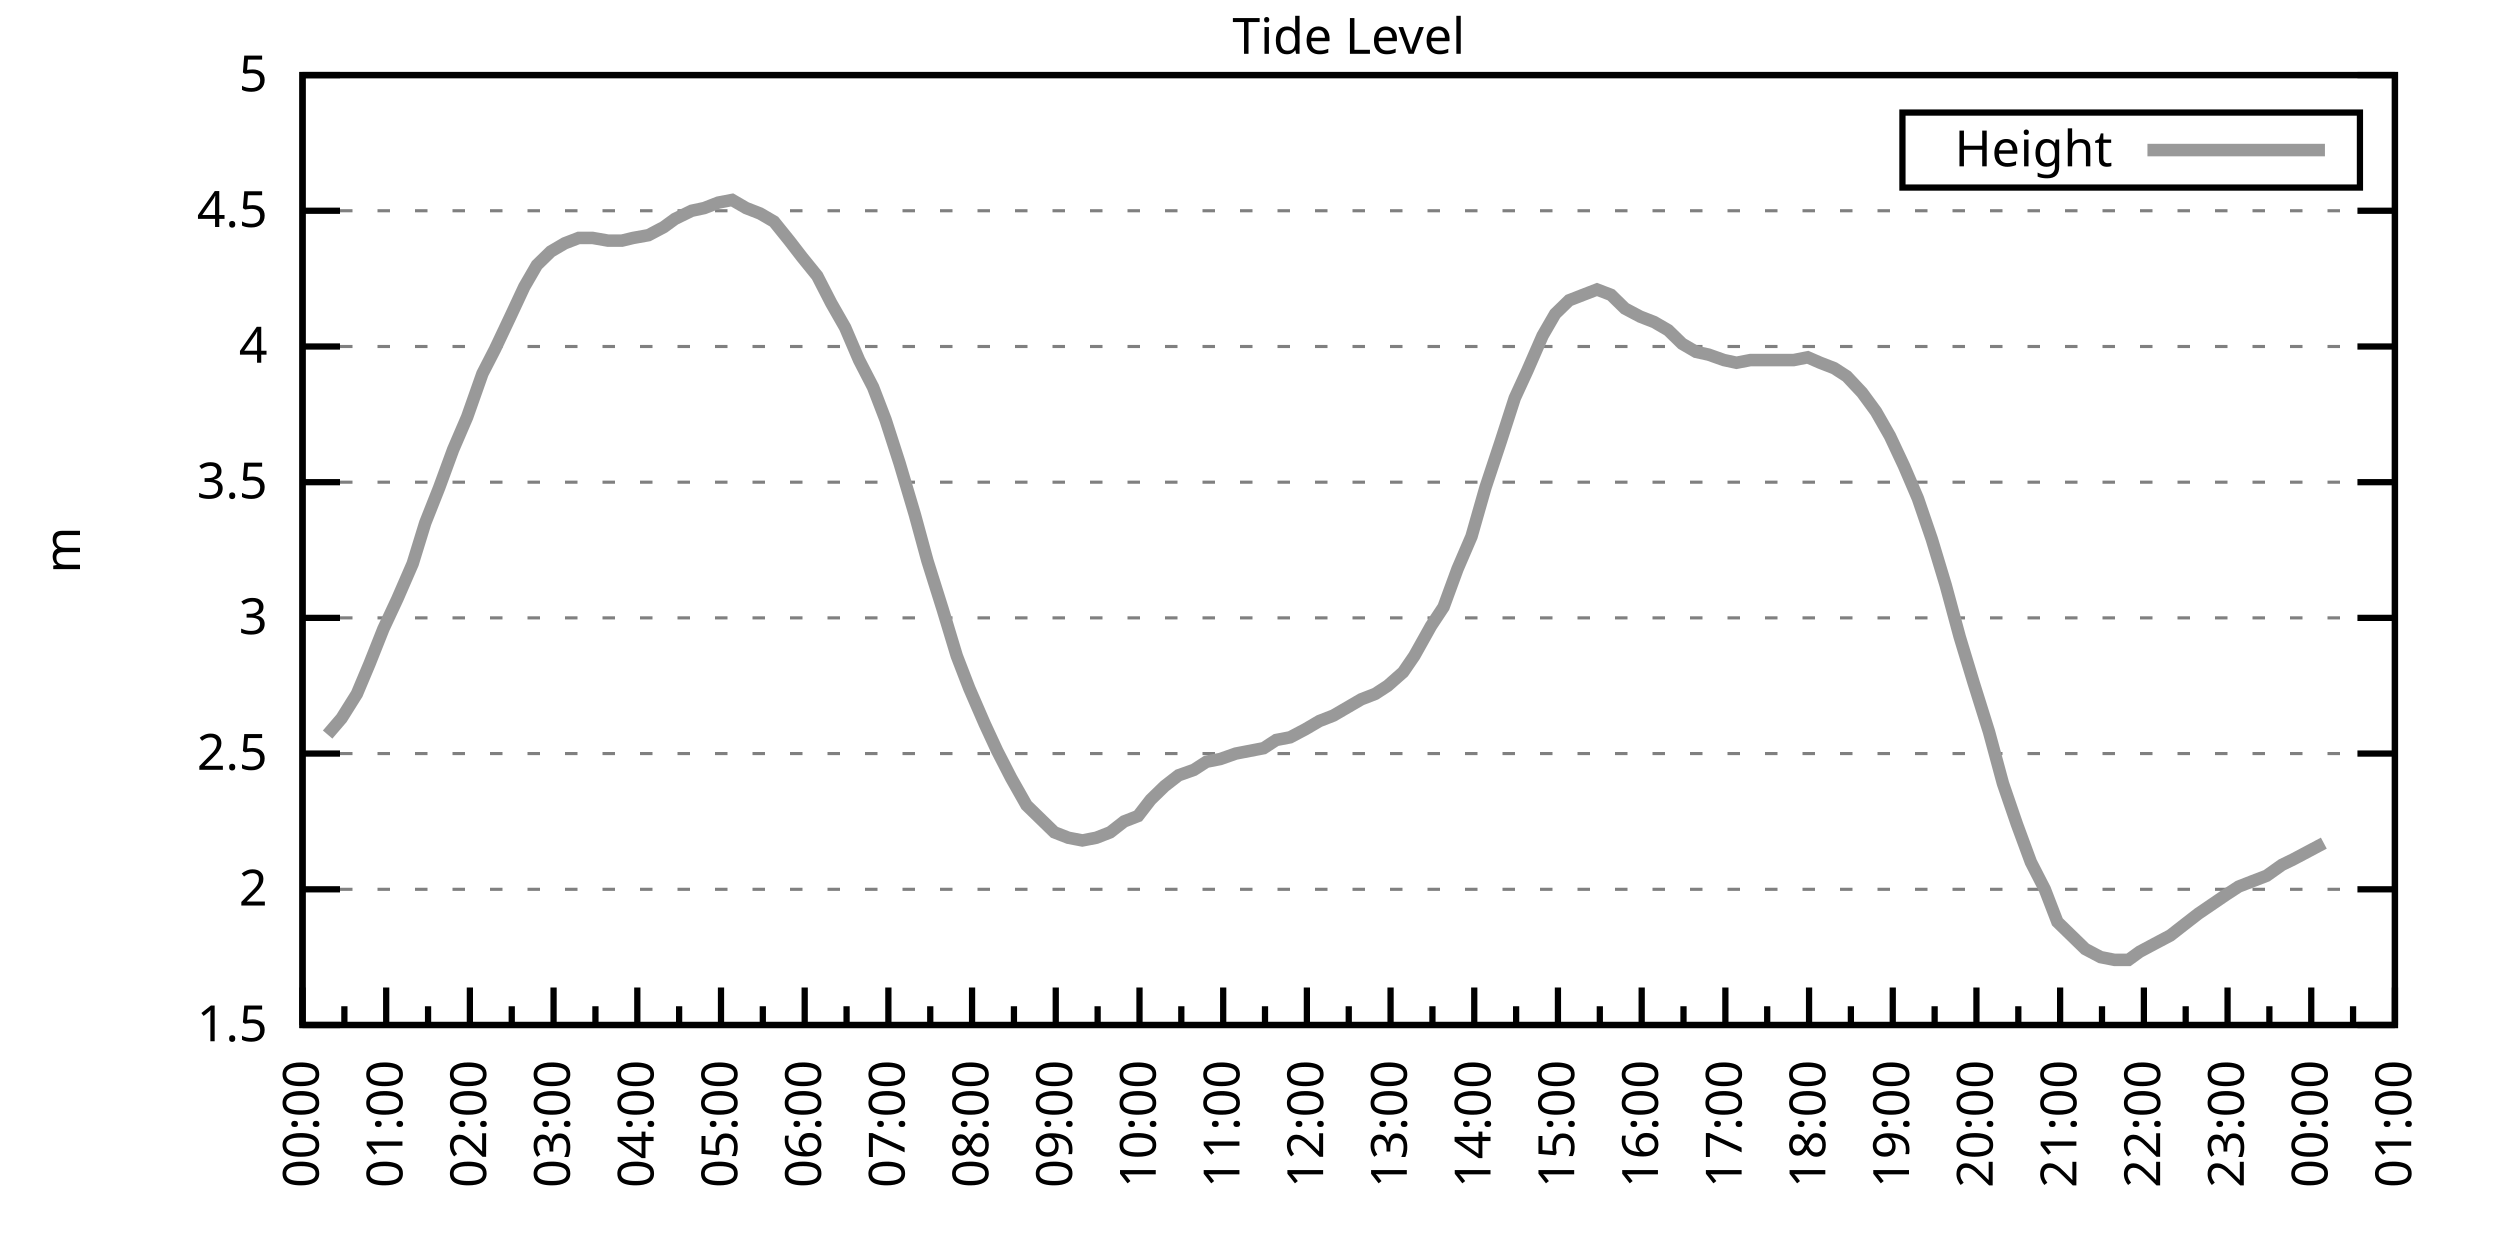
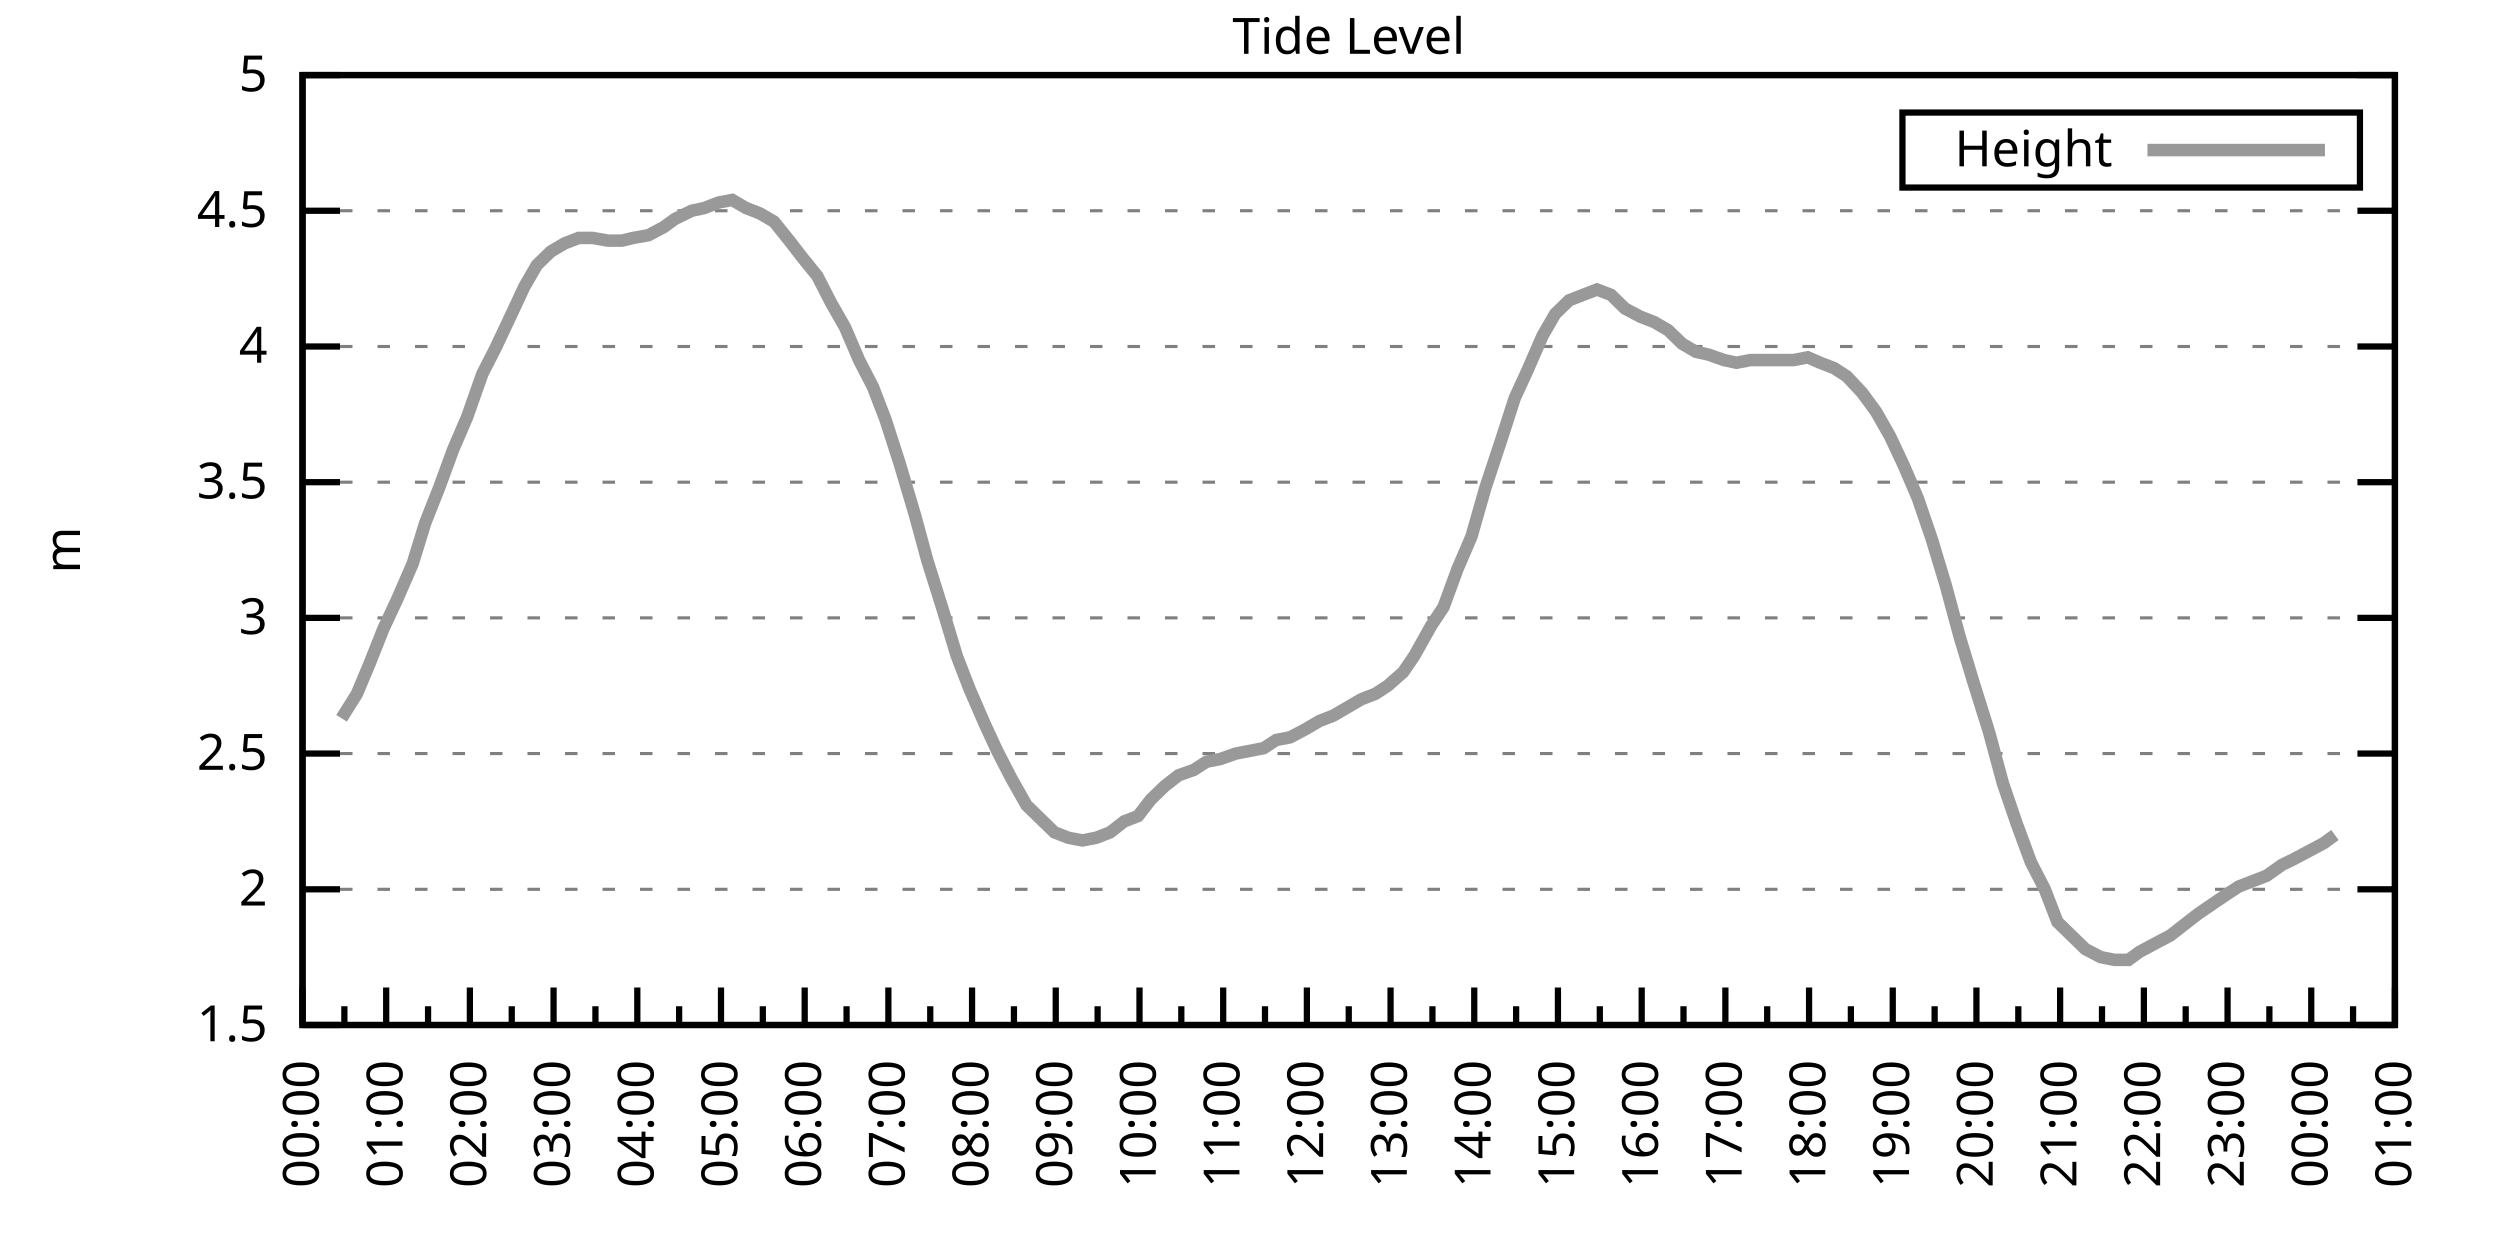
<svg xmlns="http://www.w3.org/2000/svg" xmlns:xlink="http://www.w3.org/1999/xlink" width="400" height="200" viewBox="0 0 400 200">
  <g id="gnuplot_canvas">
    <rect x="0" y="0" width="400" height="200" fill="none" />
    <defs>
      <circle id="gpDot" r="0.5" stroke-width="0.5" stroke="currentColor" />
      <path id="gpPt0" stroke-width="0.333" stroke="currentColor" d="M-1,0 h2 M0,-1 v2" />
      <path id="gpPt1" stroke-width="0.333" stroke="currentColor" d="M-1,-1 L1,1 M1,-1 L-1,1" />
      <path id="gpPt2" stroke-width="0.333" stroke="currentColor" d="M-1,0 L1,0 M0,-1 L0,1 M-1,-1 L1,1 M-1,1 L1,-1" />
      <rect id="gpPt3" stroke-width="0.333" stroke="currentColor" x="-1" y="-1" width="2" height="2" />
      <rect id="gpPt4" stroke-width="0.333" stroke="currentColor" fill="currentColor" x="-1" y="-1" width="2" height="2" />
      <circle id="gpPt5" stroke-width="0.333" stroke="currentColor" cx="0" cy="0" r="1" />
      <use xlink:href="#gpPt5" id="gpPt6" fill="currentColor" stroke="none" />
      <path id="gpPt7" stroke-width="0.333" stroke="currentColor" d="M0,-1.33 L-1.33,0.67 L1.33,0.67 z" />
      <use xlink:href="#gpPt7" id="gpPt8" fill="currentColor" stroke="none" />
      <use xlink:href="#gpPt7" id="gpPt9" stroke="currentColor" transform="rotate(180)" />
      <use xlink:href="#gpPt9" id="gpPt10" fill="currentColor" stroke="none" />
      <use xlink:href="#gpPt3" id="gpPt11" stroke="currentColor" transform="rotate(45)" />
      <use xlink:href="#gpPt11" id="gpPt12" fill="currentColor" stroke="none" />
      <path id="gpPt13" stroke-width="0.333" stroke="currentColor" d="M0,1.330 L1.265,0.411 L0.782,-1.067 L-0.782,-1.076 L-1.265,0.411 z" />
      <use xlink:href="#gpPt13" id="gpPt14" fill="currentColor" stroke="none" />
      <filter id="textbox" filterUnits="objectBoundingBox" x="0" y="0" height="1" width="1">
        <feFlood flood-color="white" flood-opacity="1" result="bgnd" />
        <feComposite in="SourceGraphic" in2="bgnd" operator="atop" />
      </filter>
      <filter id="greybox" filterUnits="objectBoundingBox" x="0" y="0" height="1" width="1">
        <feFlood flood-color="lightgrey" flood-opacity="1" result="grey" />
        <feComposite in="SourceGraphic" in2="grey" operator="atop" />
      </filter>
    </defs>
    <g fill="none" color="white" stroke="currentColor" stroke-width="1.00" stroke-linecap="butt" stroke-linejoin="miter">
</g>
    <g fill="none" color="black" stroke="currentColor" stroke-width="1.00" stroke-linecap="butt" stroke-linejoin="miter">
      <g stroke="none" shape-rendering="crispEdges">
        <polygon fill="rgb(255, 255, 255)" points="48.40,164.00 383.18,164.00 383.18,12.02 48.40,12.02 " />
      </g>
    </g>
    <g fill="none" color="black" stroke="currentColor" stroke-width="1.00" stroke-linecap="butt" stroke-linejoin="miter">
</g>
    <g fill="none" color="black" stroke="black" stroke-width="0.50" stroke-linecap="butt" stroke-linejoin="miter">
</g>
    <g fill="none" color="gray" stroke="currentColor" stroke-width="0.50" stroke-linecap="butt" stroke-linejoin="miter">
      <path stroke="gray" stroke-dasharray="2,4" class="gridline" d="M48.40,164.00 L383.19,164.00  " />
    </g>
    <g fill="none" color="gray" stroke="gray" stroke-width="1.00" stroke-linecap="butt" stroke-linejoin="miter">
</g>
    <g fill="none" color="black" stroke="currentColor" stroke-width="1.00" stroke-linecap="butt" stroke-linejoin="miter">
      <path stroke="black" d="M48.40,164.00 L54.40,164.00 M383.19,164.00 L377.19,164.00  " />
      <g transform="translate(42.80,166.60)" stroke="none" fill="black" font-family="Sans" font-size="8.00" text-anchor="end">
        <text>
          <tspan font-family="Sans"> 1.5</tspan>
        </text>
      </g>
    </g>
    <g fill="none" color="black" stroke="currentColor" stroke-width="1.00" stroke-linecap="butt" stroke-linejoin="miter">
</g>
    <g fill="none" color="black" stroke="black" stroke-width="0.50" stroke-linecap="butt" stroke-linejoin="miter">
</g>
    <g fill="none" color="gray" stroke="currentColor" stroke-width="0.50" stroke-linecap="butt" stroke-linejoin="miter">
      <path stroke="gray" stroke-dasharray="2,4" class="gridline" d="M48.40,142.29 L383.19,142.29  " />
    </g>
    <g fill="none" color="gray" stroke="gray" stroke-width="1.00" stroke-linecap="butt" stroke-linejoin="miter">
</g>
    <g fill="none" color="black" stroke="currentColor" stroke-width="1.00" stroke-linecap="butt" stroke-linejoin="miter">
      <path stroke="black" d="M48.40,142.29 L54.40,142.29 M383.19,142.29 L377.19,142.29  " />
      <g transform="translate(42.80,144.89)" stroke="none" fill="black" font-family="Sans" font-size="8.00" text-anchor="end">
        <text>
          <tspan font-family="Sans"> 2</tspan>
        </text>
      </g>
    </g>
    <g fill="none" color="black" stroke="currentColor" stroke-width="1.00" stroke-linecap="butt" stroke-linejoin="miter">
</g>
    <g fill="none" color="black" stroke="black" stroke-width="0.50" stroke-linecap="butt" stroke-linejoin="miter">
</g>
    <g fill="none" color="gray" stroke="currentColor" stroke-width="0.50" stroke-linecap="butt" stroke-linejoin="miter">
      <path stroke="gray" stroke-dasharray="2,4" class="gridline" d="M48.40,120.57 L383.19,120.57  " />
    </g>
    <g fill="none" color="gray" stroke="gray" stroke-width="1.00" stroke-linecap="butt" stroke-linejoin="miter">
</g>
    <g fill="none" color="black" stroke="currentColor" stroke-width="1.00" stroke-linecap="butt" stroke-linejoin="miter">
      <path stroke="black" d="M48.40,120.57 L54.40,120.57 M383.19,120.57 L377.19,120.57  " />
      <g transform="translate(42.80,123.17)" stroke="none" fill="black" font-family="Sans" font-size="8.00" text-anchor="end">
        <text>
          <tspan font-family="Sans"> 2.5</tspan>
        </text>
      </g>
    </g>
    <g fill="none" color="black" stroke="currentColor" stroke-width="1.00" stroke-linecap="butt" stroke-linejoin="miter">
</g>
    <g fill="none" color="black" stroke="black" stroke-width="0.50" stroke-linecap="butt" stroke-linejoin="miter">
</g>
    <g fill="none" color="gray" stroke="currentColor" stroke-width="0.50" stroke-linecap="butt" stroke-linejoin="miter">
      <path stroke="gray" stroke-dasharray="2,4" class="gridline" d="M48.40,98.86 L383.19,98.86  " />
    </g>
    <g fill="none" color="gray" stroke="gray" stroke-width="1.00" stroke-linecap="butt" stroke-linejoin="miter">
</g>
    <g fill="none" color="black" stroke="currentColor" stroke-width="1.00" stroke-linecap="butt" stroke-linejoin="miter">
      <path stroke="black" d="M48.40,98.86 L54.40,98.86 M383.19,98.86 L377.19,98.86  " />
      <g transform="translate(42.80,101.46)" stroke="none" fill="black" font-family="Sans" font-size="8.00" text-anchor="end">
        <text>
          <tspan font-family="Sans"> 3</tspan>
        </text>
      </g>
    </g>
    <g fill="none" color="black" stroke="currentColor" stroke-width="1.00" stroke-linecap="butt" stroke-linejoin="miter">
</g>
    <g fill="none" color="black" stroke="black" stroke-width="0.50" stroke-linecap="butt" stroke-linejoin="miter">
</g>
    <g fill="none" color="gray" stroke="currentColor" stroke-width="0.50" stroke-linecap="butt" stroke-linejoin="miter">
      <path stroke="gray" stroke-dasharray="2,4" class="gridline" d="M48.40,77.15 L383.19,77.15  " />
    </g>
    <g fill="none" color="gray" stroke="gray" stroke-width="1.00" stroke-linecap="butt" stroke-linejoin="miter">
</g>
    <g fill="none" color="black" stroke="currentColor" stroke-width="1.00" stroke-linecap="butt" stroke-linejoin="miter">
      <path stroke="black" d="M48.40,77.15 L54.40,77.15 M383.19,77.15 L377.19,77.15  " />
      <g transform="translate(42.80,79.75)" stroke="none" fill="black" font-family="Sans" font-size="8.00" text-anchor="end">
        <text>
          <tspan font-family="Sans"> 3.5</tspan>
        </text>
      </g>
    </g>
    <g fill="none" color="black" stroke="currentColor" stroke-width="1.00" stroke-linecap="butt" stroke-linejoin="miter">
</g>
    <g fill="none" color="black" stroke="black" stroke-width="0.50" stroke-linecap="butt" stroke-linejoin="miter">
</g>
    <g fill="none" color="gray" stroke="currentColor" stroke-width="0.50" stroke-linecap="butt" stroke-linejoin="miter">
      <path stroke="gray" stroke-dasharray="2,4" class="gridline" d="M48.40,55.44 L383.19,55.44  " />
    </g>
    <g fill="none" color="gray" stroke="gray" stroke-width="1.00" stroke-linecap="butt" stroke-linejoin="miter">
</g>
    <g fill="none" color="black" stroke="currentColor" stroke-width="1.00" stroke-linecap="butt" stroke-linejoin="miter">
      <path stroke="black" d="M48.40,55.44 L54.40,55.44 M383.19,55.44 L377.19,55.44  " />
      <g transform="translate(42.80,58.04)" stroke="none" fill="black" font-family="Sans" font-size="8.00" text-anchor="end">
        <text>
          <tspan font-family="Sans"> 4</tspan>
        </text>
      </g>
    </g>
    <g fill="none" color="black" stroke="currentColor" stroke-width="1.00" stroke-linecap="butt" stroke-linejoin="miter">
</g>
    <g fill="none" color="black" stroke="black" stroke-width="0.50" stroke-linecap="butt" stroke-linejoin="miter">
</g>
    <g fill="none" color="gray" stroke="currentColor" stroke-width="0.50" stroke-linecap="butt" stroke-linejoin="miter">
      <path stroke="gray" stroke-dasharray="2,4" class="gridline" d="M48.40,33.72 L383.19,33.72  " />
    </g>
    <g fill="none" color="gray" stroke="gray" stroke-width="1.00" stroke-linecap="butt" stroke-linejoin="miter">
</g>
    <g fill="none" color="black" stroke="currentColor" stroke-width="1.00" stroke-linecap="butt" stroke-linejoin="miter">
      <path stroke="black" d="M48.40,33.72 L54.40,33.72 M383.19,33.72 L377.19,33.72  " />
      <g transform="translate(42.80,36.32)" stroke="none" fill="black" font-family="Sans" font-size="8.00" text-anchor="end">
        <text>
          <tspan font-family="Sans"> 4.5</tspan>
        </text>
      </g>
    </g>
    <g fill="none" color="black" stroke="currentColor" stroke-width="1.00" stroke-linecap="butt" stroke-linejoin="miter">
</g>
    <g fill="none" color="black" stroke="black" stroke-width="0.50" stroke-linecap="butt" stroke-linejoin="miter">
</g>
    <g fill="none" color="gray" stroke="currentColor" stroke-width="0.50" stroke-linecap="butt" stroke-linejoin="miter">
      <path stroke="gray" stroke-dasharray="2,4" class="gridline" d="M48.40,12.01 L383.19,12.01  " />
    </g>
    <g fill="none" color="gray" stroke="gray" stroke-width="1.00" stroke-linecap="butt" stroke-linejoin="miter">
</g>
    <g fill="none" color="black" stroke="currentColor" stroke-width="1.00" stroke-linecap="butt" stroke-linejoin="miter">
      <path stroke="black" d="M48.40,12.01 L54.40,12.01 M383.19,12.01 L377.19,12.01  " />
      <g transform="translate(42.80,14.61)" stroke="none" fill="black" font-family="Sans" font-size="8.00" text-anchor="end">
        <text>
          <tspan font-family="Sans"> 5</tspan>
        </text>
      </g>
    </g>
    <g fill="none" color="black" stroke="currentColor" stroke-width="1.00" stroke-linecap="butt" stroke-linejoin="miter">
      <path stroke="black" d="M48.40,164.00 L48.40,158.00  " />
      <g transform="translate(51.00,169.60) rotate(270)" stroke="none" fill="black" font-family="Sans" font-size="8.00" text-anchor="end">
        <text>
          <tspan font-family="Sans">00:00</tspan>
        </text>
      </g>
    </g>
    <g fill="none" color="black" stroke="currentColor" stroke-width="1.00" stroke-linecap="butt" stroke-linejoin="miter">
      <path stroke="black" d="M55.10,164.00 L55.10,161.00 M61.79,164.00 L61.79,158.00  " />
      <g transform="translate(64.39,169.60) rotate(270)" stroke="none" fill="black" font-family="Sans" font-size="8.00" text-anchor="end">
        <text>
          <tspan font-family="Sans">01:00</tspan>
        </text>
      </g>
    </g>
    <g fill="none" color="black" stroke="currentColor" stroke-width="1.00" stroke-linecap="butt" stroke-linejoin="miter">
      <path stroke="black" d="M68.49,164.00 L68.49,161.00 M75.18,164.00 L75.18,158.00  " />
      <g transform="translate(77.78,169.60) rotate(270)" stroke="none" fill="black" font-family="Sans" font-size="8.00" text-anchor="end">
        <text>
          <tspan font-family="Sans">02:00</tspan>
        </text>
      </g>
    </g>
    <g fill="none" color="black" stroke="currentColor" stroke-width="1.00" stroke-linecap="butt" stroke-linejoin="miter">
      <path stroke="black" d="M81.88,164.00 L81.88,161.00 M88.57,164.00 L88.57,158.00  " />
      <g transform="translate(91.17,169.60) rotate(270)" stroke="none" fill="black" font-family="Sans" font-size="8.00" text-anchor="end">
        <text>
          <tspan font-family="Sans">03:00</tspan>
        </text>
      </g>
    </g>
    <g fill="none" color="black" stroke="currentColor" stroke-width="1.00" stroke-linecap="butt" stroke-linejoin="miter">
      <path stroke="black" d="M95.27,164.00 L95.27,161.00 M101.97,164.00 L101.97,158.00  " />
      <g transform="translate(104.57,169.60) rotate(270)" stroke="none" fill="black" font-family="Sans" font-size="8.00" text-anchor="end">
        <text>
          <tspan font-family="Sans">04:00</tspan>
        </text>
      </g>
    </g>
    <g fill="none" color="black" stroke="currentColor" stroke-width="1.00" stroke-linecap="butt" stroke-linejoin="miter">
      <path stroke="black" d="M108.66,164.00 L108.66,161.00 M115.36,164.00 L115.36,158.00  " />
      <g transform="translate(117.96,169.60) rotate(270)" stroke="none" fill="black" font-family="Sans" font-size="8.00" text-anchor="end">
        <text>
          <tspan font-family="Sans">05:00</tspan>
        </text>
      </g>
    </g>
    <g fill="none" color="black" stroke="currentColor" stroke-width="1.00" stroke-linecap="butt" stroke-linejoin="miter">
      <path stroke="black" d="M122.05,164.00 L122.05,161.00 M128.75,164.00 L128.75,158.00  " />
      <g transform="translate(131.35,169.60) rotate(270)" stroke="none" fill="black" font-family="Sans" font-size="8.00" text-anchor="end">
        <text>
          <tspan font-family="Sans">06:00</tspan>
        </text>
      </g>
    </g>
    <g fill="none" color="black" stroke="currentColor" stroke-width="1.00" stroke-linecap="butt" stroke-linejoin="miter">
      <path stroke="black" d="M135.45,164.00 L135.45,161.00 M142.14,164.00 L142.14,158.00  " />
      <g transform="translate(144.74,169.60) rotate(270)" stroke="none" fill="black" font-family="Sans" font-size="8.00" text-anchor="end">
        <text>
          <tspan font-family="Sans">07:00</tspan>
        </text>
      </g>
    </g>
    <g fill="none" color="black" stroke="currentColor" stroke-width="1.00" stroke-linecap="butt" stroke-linejoin="miter">
      <path stroke="black" d="M148.84,164.00 L148.84,161.00 M155.53,164.00 L155.53,158.00  " />
      <g transform="translate(158.13,169.60) rotate(270)" stroke="none" fill="black" font-family="Sans" font-size="8.00" text-anchor="end">
        <text>
          <tspan font-family="Sans">08:00</tspan>
        </text>
      </g>
    </g>
    <g fill="none" color="black" stroke="currentColor" stroke-width="1.00" stroke-linecap="butt" stroke-linejoin="miter">
      <path stroke="black" d="M162.23,164.00 L162.23,161.00 M168.92,164.00 L168.92,158.00  " />
      <g transform="translate(171.52,169.60) rotate(270)" stroke="none" fill="black" font-family="Sans" font-size="8.00" text-anchor="end">
        <text>
          <tspan font-family="Sans">09:00</tspan>
        </text>
      </g>
    </g>
    <g fill="none" color="black" stroke="currentColor" stroke-width="1.00" stroke-linecap="butt" stroke-linejoin="miter">
      <path stroke="black" d="M175.62,164.00 L175.62,161.00 M182.32,164.00 L182.32,158.00  " />
      <g transform="translate(184.92,169.60) rotate(270)" stroke="none" fill="black" font-family="Sans" font-size="8.00" text-anchor="end">
        <text>
          <tspan font-family="Sans">10:00</tspan>
        </text>
      </g>
    </g>
    <g fill="none" color="black" stroke="currentColor" stroke-width="1.00" stroke-linecap="butt" stroke-linejoin="miter">
      <path stroke="black" d="M189.01,164.00 L189.01,161.00 M195.71,164.00 L195.71,158.00  " />
      <g transform="translate(198.31,169.60) rotate(270)" stroke="none" fill="black" font-family="Sans" font-size="8.00" text-anchor="end">
        <text>
          <tspan font-family="Sans">11:00</tspan>
        </text>
      </g>
    </g>
    <g fill="none" color="black" stroke="currentColor" stroke-width="1.00" stroke-linecap="butt" stroke-linejoin="miter">
      <path stroke="black" d="M202.40,164.00 L202.40,161.00 M209.10,164.00 L209.10,158.00  " />
      <g transform="translate(211.70,169.60) rotate(270)" stroke="none" fill="black" font-family="Sans" font-size="8.00" text-anchor="end">
        <text>
          <tspan font-family="Sans">12:00</tspan>
        </text>
      </g>
    </g>
    <g fill="none" color="black" stroke="currentColor" stroke-width="1.00" stroke-linecap="butt" stroke-linejoin="miter">
      <path stroke="black" d="M215.80,164.00 L215.80,161.00 M222.49,164.00 L222.49,158.00  " />
      <g transform="translate(225.09,169.60) rotate(270)" stroke="none" fill="black" font-family="Sans" font-size="8.00" text-anchor="end">
        <text>
          <tspan font-family="Sans">13:00</tspan>
        </text>
      </g>
    </g>
    <g fill="none" color="black" stroke="currentColor" stroke-width="1.00" stroke-linecap="butt" stroke-linejoin="miter">
      <path stroke="black" d="M229.19,164.00 L229.19,161.00 M235.88,164.00 L235.88,158.00  " />
      <g transform="translate(238.48,169.60) rotate(270)" stroke="none" fill="black" font-family="Sans" font-size="8.00" text-anchor="end">
        <text>
          <tspan font-family="Sans">14:00</tspan>
        </text>
      </g>
    </g>
    <g fill="none" color="black" stroke="currentColor" stroke-width="1.00" stroke-linecap="butt" stroke-linejoin="miter">
      <path stroke="black" d="M242.58,164.00 L242.58,161.00 M249.27,164.00 L249.27,158.00  " />
      <g transform="translate(251.87,169.60) rotate(270)" stroke="none" fill="black" font-family="Sans" font-size="8.00" text-anchor="end">
        <text>
          <tspan font-family="Sans">15:00</tspan>
        </text>
      </g>
    </g>
    <g fill="none" color="black" stroke="currentColor" stroke-width="1.00" stroke-linecap="butt" stroke-linejoin="miter">
      <path stroke="black" d="M255.97,164.00 L255.97,161.00 M262.67,164.00 L262.67,158.00  " />
      <g transform="translate(265.27,169.60) rotate(270)" stroke="none" fill="black" font-family="Sans" font-size="8.00" text-anchor="end">
        <text>
          <tspan font-family="Sans">16:00</tspan>
        </text>
      </g>
    </g>
    <g fill="none" color="black" stroke="currentColor" stroke-width="1.00" stroke-linecap="butt" stroke-linejoin="miter">
      <path stroke="black" d="M269.36,164.00 L269.36,161.00 M276.06,164.00 L276.06,158.00  " />
      <g transform="translate(278.66,169.60) rotate(270)" stroke="none" fill="black" font-family="Sans" font-size="8.00" text-anchor="end">
        <text>
          <tspan font-family="Sans">17:00</tspan>
        </text>
      </g>
    </g>
    <g fill="none" color="black" stroke="currentColor" stroke-width="1.00" stroke-linecap="butt" stroke-linejoin="miter">
      <path stroke="black" d="M282.75,164.00 L282.75,161.00 M289.45,164.00 L289.45,158.00  " />
      <g transform="translate(292.05,169.60) rotate(270)" stroke="none" fill="black" font-family="Sans" font-size="8.00" text-anchor="end">
        <text>
          <tspan font-family="Sans">18:00</tspan>
        </text>
      </g>
    </g>
    <g fill="none" color="black" stroke="currentColor" stroke-width="1.00" stroke-linecap="butt" stroke-linejoin="miter">
      <path stroke="black" d="M296.14,164.00 L296.14,161.00 M302.84,164.00 L302.84,158.00  " />
      <g transform="translate(305.44,169.60) rotate(270)" stroke="none" fill="black" font-family="Sans" font-size="8.00" text-anchor="end">
        <text>
          <tspan font-family="Sans">19:00</tspan>
        </text>
      </g>
    </g>
    <g fill="none" color="black" stroke="currentColor" stroke-width="1.00" stroke-linecap="butt" stroke-linejoin="miter">
      <path stroke="black" d="M309.54,164.00 L309.54,161.00 M316.23,164.00 L316.23,158.00  " />
      <g transform="translate(318.83,169.60) rotate(270)" stroke="none" fill="black" font-family="Sans" font-size="8.00" text-anchor="end">
        <text>
          <tspan font-family="Sans">20:00</tspan>
        </text>
      </g>
    </g>
    <g fill="none" color="black" stroke="currentColor" stroke-width="1.00" stroke-linecap="butt" stroke-linejoin="miter">
      <path stroke="black" d="M322.93,164.00 L322.93,161.00 M329.62,164.00 L329.62,158.00  " />
      <g transform="translate(332.22,169.60) rotate(270)" stroke="none" fill="black" font-family="Sans" font-size="8.00" text-anchor="end">
        <text>
          <tspan font-family="Sans">21:00</tspan>
        </text>
      </g>
    </g>
    <g fill="none" color="black" stroke="currentColor" stroke-width="1.00" stroke-linecap="butt" stroke-linejoin="miter">
      <path stroke="black" d="M336.32,164.00 L336.32,161.00 M343.02,164.00 L343.02,158.00  " />
      <g transform="translate(345.62,169.60) rotate(270)" stroke="none" fill="black" font-family="Sans" font-size="8.00" text-anchor="end">
        <text>
          <tspan font-family="Sans">22:00</tspan>
        </text>
      </g>
    </g>
    <g fill="none" color="black" stroke="currentColor" stroke-width="1.00" stroke-linecap="butt" stroke-linejoin="miter">
      <path stroke="black" d="M349.71,164.00 L349.71,161.00 M356.41,164.00 L356.41,158.00  " />
      <g transform="translate(359.01,169.60) rotate(270)" stroke="none" fill="black" font-family="Sans" font-size="8.00" text-anchor="end">
        <text>
          <tspan font-family="Sans">23:00</tspan>
        </text>
      </g>
    </g>
    <g fill="none" color="black" stroke="currentColor" stroke-width="1.00" stroke-linecap="butt" stroke-linejoin="miter">
      <path stroke="black" d="M363.10,164.00 L363.10,161.00 M369.80,164.00 L369.80,158.00  " />
      <g transform="translate(372.40,169.60) rotate(270)" stroke="none" fill="black" font-family="Sans" font-size="8.00" text-anchor="end">
        <text>
          <tspan font-family="Sans">00:00</tspan>
        </text>
      </g>
    </g>
    <g fill="none" color="black" stroke="currentColor" stroke-width="1.00" stroke-linecap="butt" stroke-linejoin="miter">
      <path stroke="black" d="M376.49,164.00 L376.49,161.00 M383.19,164.00 L383.19,158.00  " />
      <g transform="translate(385.79,169.60) rotate(270)" stroke="none" fill="black" font-family="Sans" font-size="8.00" text-anchor="end">
        <text>
          <tspan font-family="Sans">01:00</tspan>
        </text>
      </g>
    </g>
    <g fill="none" color="black" stroke="currentColor" stroke-width="1.00" stroke-linecap="butt" stroke-linejoin="miter">
</g>
    <g fill="none" color="black" stroke="currentColor" stroke-width="1.00" stroke-linecap="butt" stroke-linejoin="miter">
      <path stroke="black" d="M48.40,12.01 L48.40,164.00 L383.19,164.00 L383.19,12.01 L48.40,12.01 Z  " />
    </g>
    <g fill="none" color="black" stroke="currentColor" stroke-width="1.00" stroke-linecap="butt" stroke-linejoin="miter">
      <g transform="translate(12.80,88.01) rotate(270)" stroke="none" fill="black" font-family="Sans" font-size="8.00" text-anchor="middle">
        <text>
          <tspan font-family="Sans">m</tspan>
        </text>
      </g>
    </g>
    <g fill="none" color="black" stroke="currentColor" stroke-width="1.00" stroke-linecap="butt" stroke-linejoin="miter">
</g>
    <g fill="none" color="black" stroke="currentColor" stroke-width="1.00" stroke-linecap="butt" stroke-linejoin="miter">
      <path stroke="black" d="M304.39,30.01 L304.39,18.01 L377.59,18.01 L377.59,30.01 L304.39,30.01 Z  " />
    </g>
    <g id="Tide_level_plot_1">
      <g fill="none" color="white" stroke="black" stroke-width="2.00" stroke-linecap="butt" stroke-linejoin="miter">
</g>
      <g fill="none" color="black" stroke="currentColor" stroke-width="2.00" stroke-linecap="butt" stroke-linejoin="miter">
        <g transform="translate(337.99,26.61)" stroke="none" fill="black" font-family="Sans" font-size="8.00" text-anchor="end">
          <text>
            <tspan font-family="Sans">Height</tspan>
          </text>
        </g>
      </g>
      <g fill="none" color="black" stroke="currentColor" stroke-width="2.00" stroke-linecap="butt" stroke-linejoin="miter">
-         <path stroke="rgb(153, 153, 153)" d="M343.59,24.01 L371.99,24.01 M52.42,117.53 L54.65,114.93 L57.10,111.02 L59.11,106.24 L61.35,100.60 L63.58,95.82   L66.03,90.18 L68.04,83.66 L70.27,78.02 L72.50,71.94 L74.74,66.73 L77.19,59.78 L79.20,55.87 L81.66,50.66   L83.89,45.88 L85.90,42.41 L88.13,40.24 L90.36,38.93 L92.59,38.07 L94.82,38.07 L97.28,38.50 L99.51,38.50   L101.30,38.07 L103.75,37.63 L106.21,36.33 L107.99,35.03 L110.67,33.72 L112.68,33.29 L114.91,32.42 L117.14,31.99   L119.38,33.29 L121.61,34.16 L123.84,35.46 L126.29,38.50 L128.30,41.11 L130.76,44.15 L132.99,48.49 L135.22,52.40   L137.45,57.61 L139.69,61.95 L141.69,67.16 L143.93,74.11 L146.38,82.36 L148.39,89.74 L150.85,97.56 L153.08,104.94   L155.09,110.15 L157.54,115.80 L159.55,120.14 L161.78,124.48 L164.24,128.83 L166.47,131.00 L168.70,133.17 L170.93,134.04   L173.17,134.47 L175.40,134.04 L177.63,133.17 L179.86,131.43 L182.09,130.56 L184.10,127.96 L186.33,125.79 L188.57,124.05   L191.02,123.18 L193.03,121.88 L195.26,121.44 L197.72,120.57 L199.95,120.14 L202.18,119.71 L204.19,118.40 L206.42,117.97   L208.88,116.67 L211.11,115.36 L213.34,114.49 L215.57,113.19 L217.80,111.89 L220.04,111.02 L222.04,109.72 L224.50,107.55   L226.29,104.94 L228.96,100.16 L230.97,97.12 L233.20,91.04 L235.44,85.83 L237.67,78.02 L240.12,70.63 L242.36,63.69   L244.36,59.34 L246.82,53.70 L248.83,50.22 L251.06,48.05 L253.29,47.18 L255.52,46.32 L257.76,47.18 L259.99,49.36   L262.44,50.66 L264.67,51.53 L266.91,52.83 L269.14,55.00 L271.37,56.30 L273.38,56.74 L275.83,57.61 L277.84,58.04   L280.07,57.61 L282.31,57.61 L284.54,57.61 L286.99,57.61 L289.23,57.17 L291.23,58.04 L293.47,58.91 L295.48,60.21   L297.93,62.82 L300.16,65.86 L302.39,69.77 L304.63,74.54 L306.86,79.75 L309.09,86.27 L311.32,93.65 L313.55,101.90   L315.79,109.28 L318.24,117.10 L320.47,125.35 L322.70,131.86 L324.94,137.94 L327.17,142.29 L329.18,147.50 L331.41,149.67   L333.64,151.84 L336.10,153.14 L338.33,153.58 L340.56,153.58 L342.35,152.28 L344.80,150.97 L347.26,149.67 L349.49,147.93   L351.72,146.20 L356.18,143.16 L358.19,141.85 L360.42,140.98 L362.66,140.12 L365.11,138.38 L366.90,137.51 L369.35,136.21   L371.81,134.90  " />
+         <path stroke="rgb(153, 153, 153)" d="M343.59,24.01 L371.99,24.01 M54.65,114.93 L57.10,111.02 L59.11,106.24 L61.35,100.60 L63.58,95.82 L66.03,90.18   L68.04,83.66 L70.27,78.02 L72.50,71.94 L74.74,66.73 L77.19,59.78 L79.20,55.87 L81.66,50.66 L83.89,45.88   L85.90,42.41 L88.13,40.24 L90.36,38.93 L92.59,38.07 L94.82,38.07 L97.28,38.50 L99.51,38.50 L101.30,38.07   L103.75,37.63 L106.21,36.33 L107.99,35.03 L110.67,33.72 L112.68,33.29 L114.91,32.42 L117.14,31.99 L119.38,33.29   L121.61,34.16 L123.84,35.46 L126.29,38.50 L128.30,41.11 L130.76,44.15 L132.99,48.49 L135.22,52.40 L137.45,57.61   L139.69,61.95 L141.69,67.16 L143.93,74.11 L146.38,82.36 L148.39,89.74 L150.85,97.56 L153.08,104.94 L155.09,110.15   L157.54,115.80 L159.55,120.14 L161.78,124.48 L164.24,128.83 L166.47,131.00 L168.70,133.17 L170.93,134.04 L173.17,134.47   L175.40,134.04 L177.63,133.17 L179.86,131.43 L182.09,130.56 L184.10,127.96 L186.33,125.79 L188.57,124.05 L191.02,123.18   L193.03,121.88 L195.26,121.44 L197.72,120.57 L199.95,120.14 L202.18,119.71 L204.19,118.40 L206.42,117.97 L208.88,116.67   L211.11,115.36 L213.34,114.49 L215.57,113.19 L217.80,111.89 L220.04,111.02 L222.04,109.72 L224.50,107.55 L226.29,104.94   L228.96,100.16 L230.97,97.12 L233.20,91.04 L235.44,85.83 L237.67,78.02 L240.12,70.63 L242.36,63.69 L244.36,59.34   L246.82,53.70 L248.83,50.22 L251.06,48.05 L253.29,47.18 L255.52,46.32 L257.76,47.18 L259.99,49.36 L262.44,50.66   L264.67,51.53 L266.91,52.83 L269.14,55.00 L271.37,56.30 L273.38,56.74 L275.83,57.61 L277.84,58.04 L280.07,57.61   L282.31,57.61 L284.54,57.61 L286.99,57.61 L289.23,57.17 L291.23,58.04 L293.47,58.91 L295.48,60.21 L297.93,62.82   L300.16,65.86 L302.39,69.77 L304.63,74.54 L306.86,79.75 L309.09,86.27 L311.32,93.65 L313.55,101.90 L315.79,109.28   L318.24,117.10 L320.47,125.35 L322.70,131.86 L324.94,137.94 L327.17,142.29 L329.18,147.50 L331.41,149.67 L333.64,151.84   L336.10,153.14 L338.33,153.58 L340.56,153.58 L342.35,152.28 L344.80,150.97 L347.26,149.67 L349.49,147.93 L351.72,146.20   L356.18,143.16 L358.19,141.85 L360.42,140.98 L362.66,140.12 L365.11,138.38 L366.90,137.51 L369.35,136.21 L371.81,134.90   L373.59,133.60  " />
      </g>
    </g>
    <g fill="none" color="black" stroke="currentColor" stroke-width="2.00" stroke-linecap="butt" stroke-linejoin="miter">
</g>
    <g fill="none" color="black" stroke="black" stroke-width="1.00" stroke-linecap="butt" stroke-linejoin="miter">
</g>
    <g fill="none" color="black" stroke="currentColor" stroke-width="1.00" stroke-linecap="butt" stroke-linejoin="miter">
      <path stroke="black" d="M48.40,12.01 L48.40,164.00 L383.19,164.00 L383.19,12.01 L48.40,12.01 Z  " />
    </g>
    <g fill="none" color="black" stroke="currentColor" stroke-width="1.00" stroke-linecap="butt" stroke-linejoin="miter">
      <g transform="translate(215.79,8.61)" stroke="none" fill="black" font-family="Sans" font-size="8.00" text-anchor="middle">
        <text>
          <tspan font-family="Sans">Tide Level</tspan>
        </text>
      </g>
    </g>
    <g fill="none" color="black" stroke="currentColor" stroke-width="1.00" stroke-linecap="butt" stroke-linejoin="miter">
</g>
  </g>
</svg>
